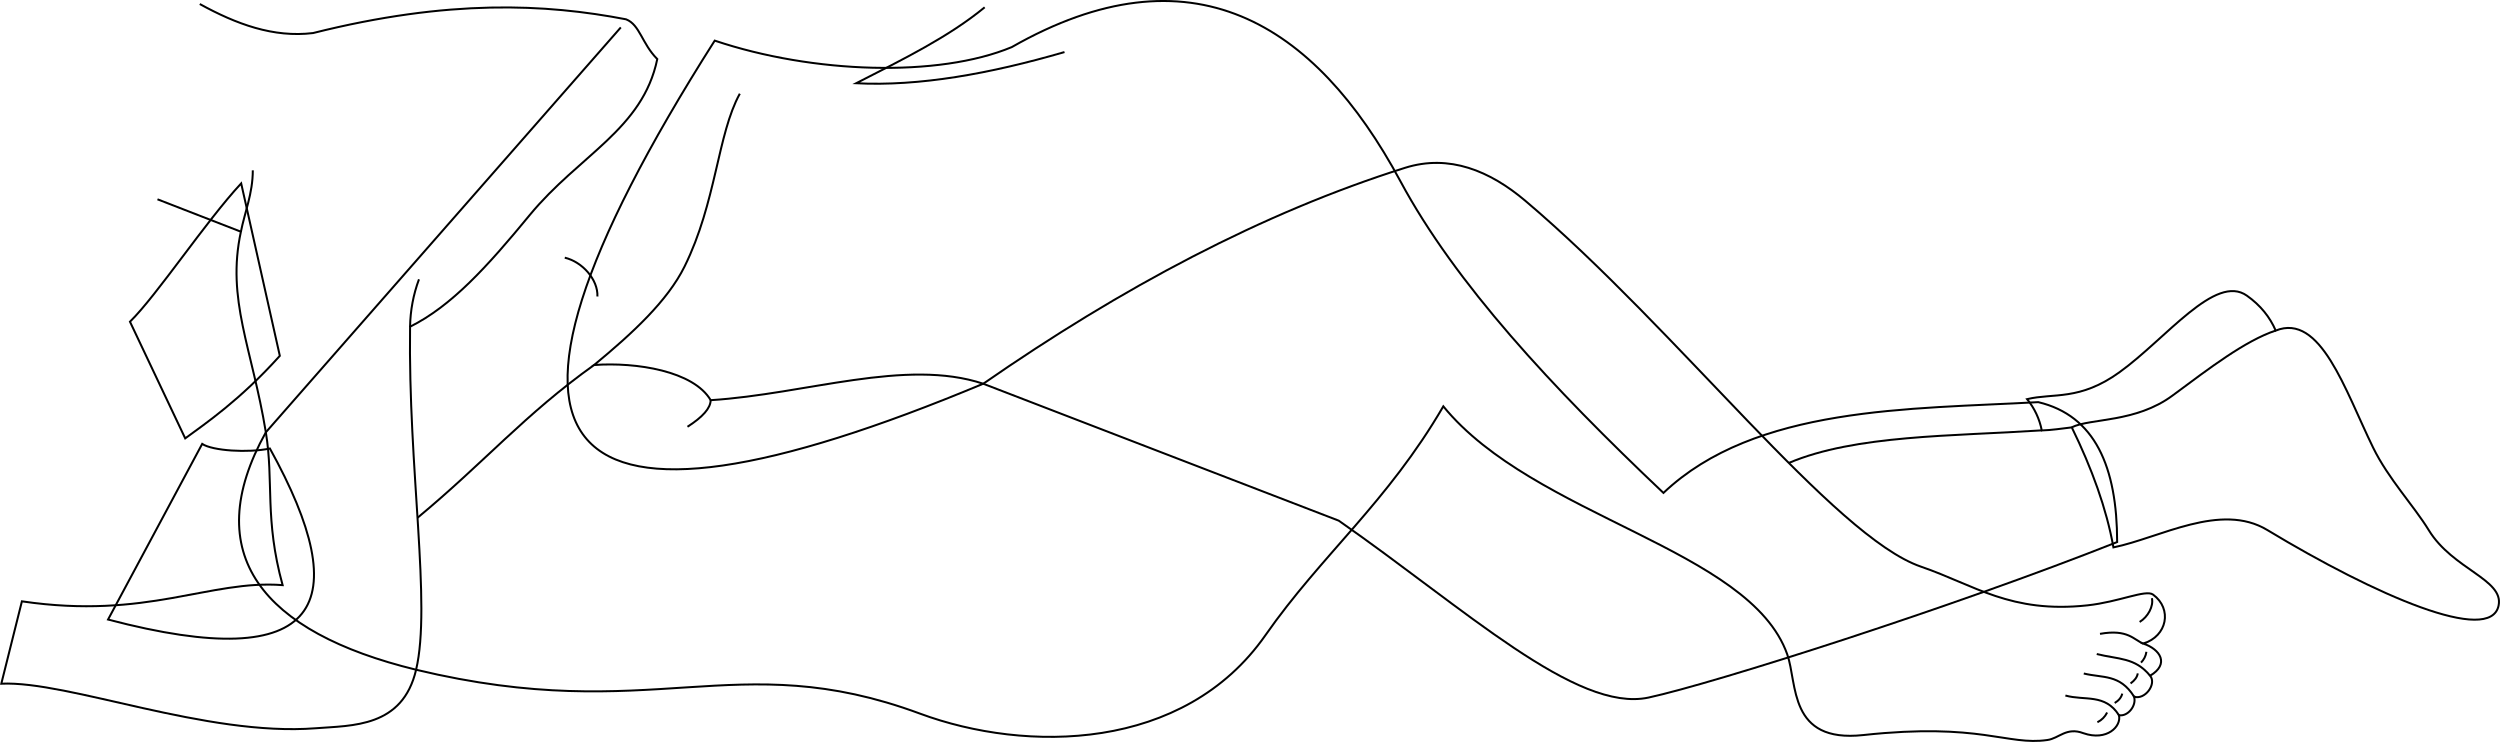
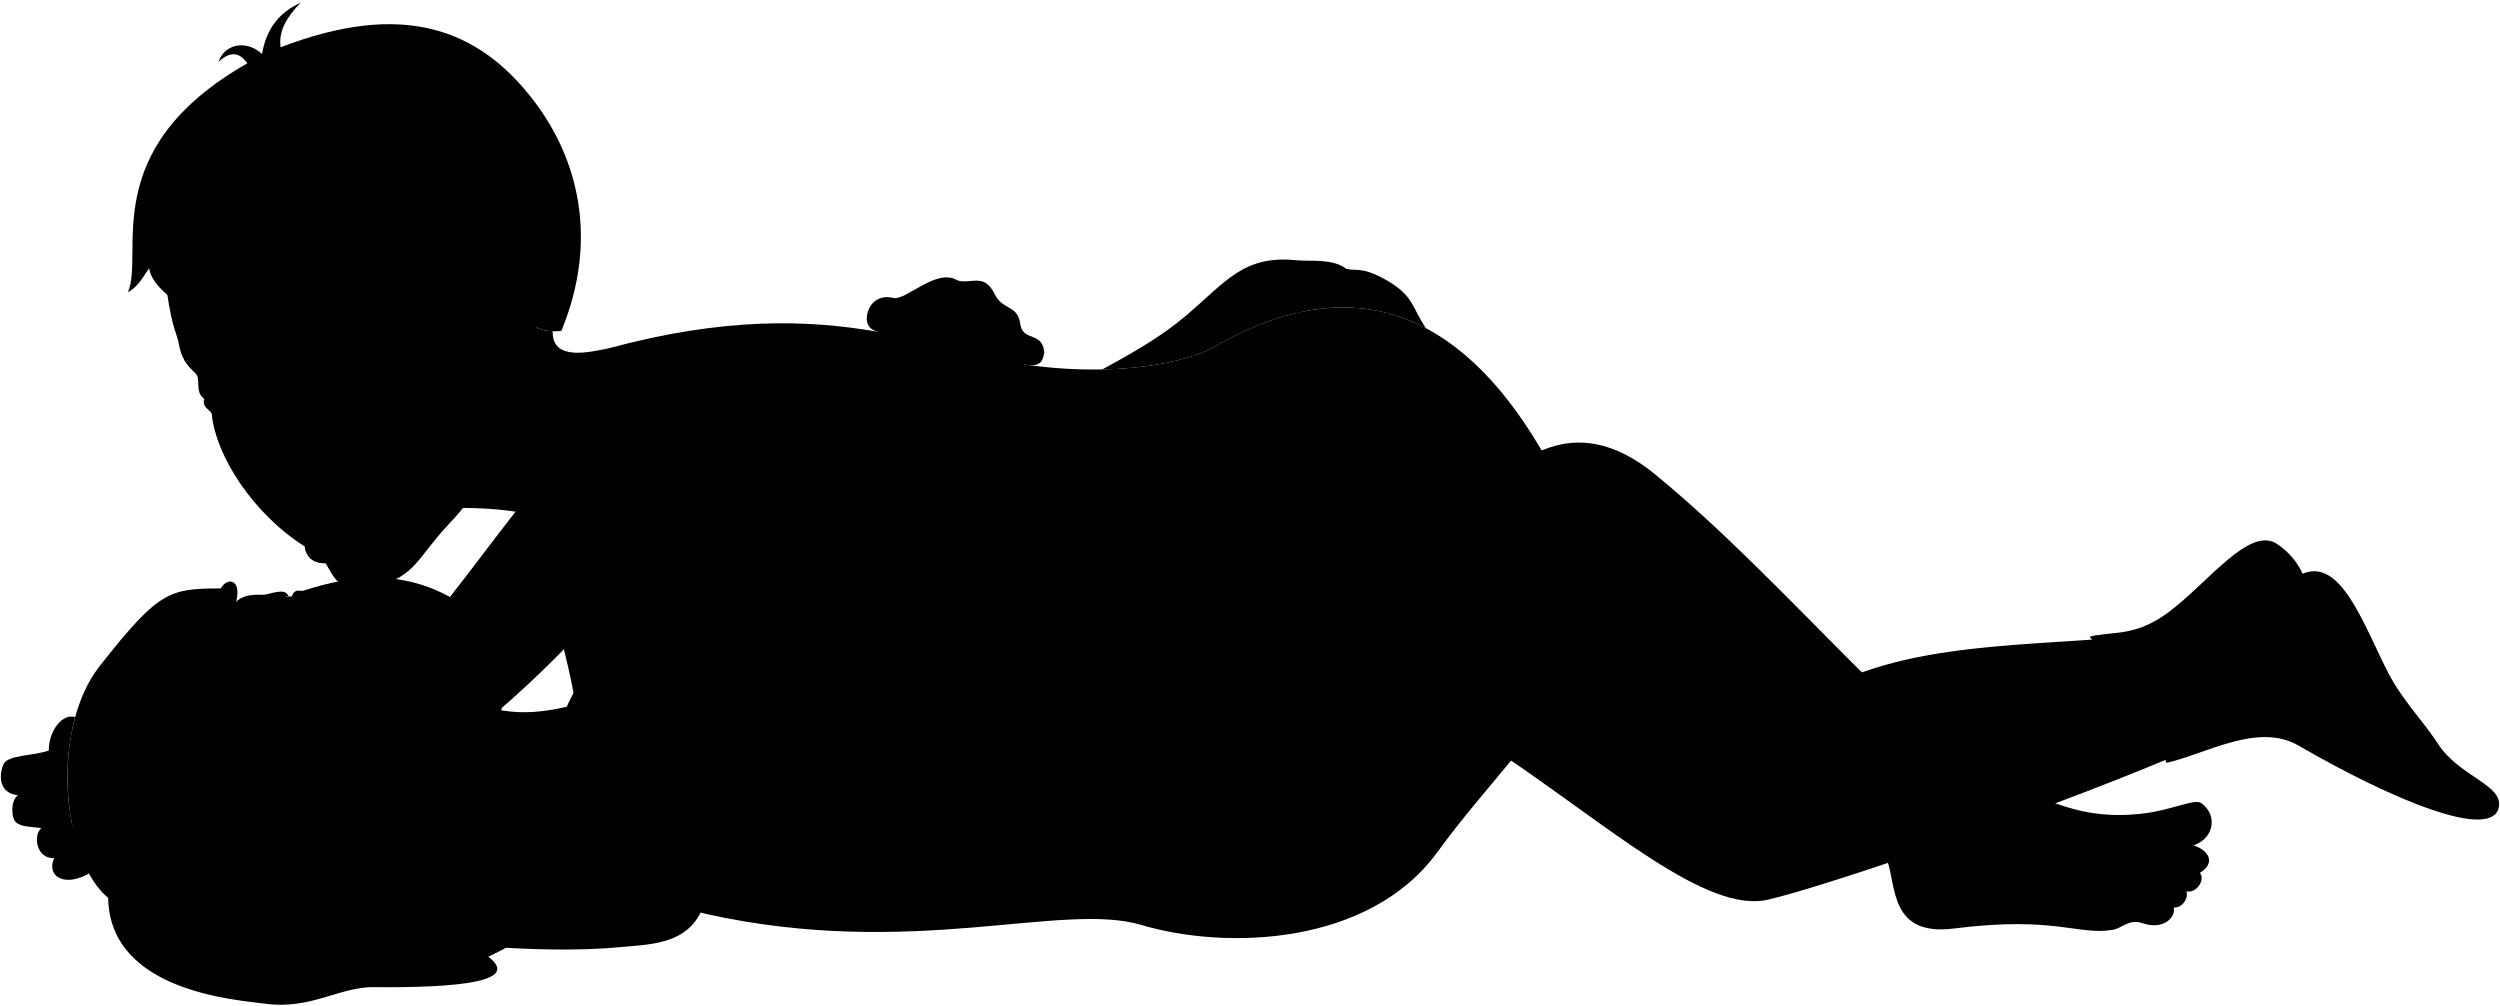
- <svg xmlns="http://www.w3.org/2000/svg" id="presence" viewBox="0 0 2483.72 737.13">
-   <defs>
-     <style>
-       .cls-1 {
-         fill: none;
-         stroke: #000;
-         stroke-miterlimit: 10;
-         stroke-width: 2px;
-       }
-     </style>
-   </defs>
-   <g id="skinEastAsian">
-     <path class="cls-1" d="M1330,517.26c125.15,87.15,236.13,191.2,307.86,175.75,64.77-14,301.85-89.59,465.51-154.49-.06-74.8-22.08-125.62-78.39-139-127.26,7.12-281,3.56-372.37,90.18C1541.85,384.89,1445.76,281.42,1391.26,180c-85-158.09-208.63-234.44-386.08-133.2C932.33,77.17,807.81,73.2,710.07,40.36,440.32,464.86,552.21,558.58,976.82,381.24Z" />
-     <path class="cls-1" d="M239.6,182.18,278,353.52c-39.54,43.93-73.58,67-94,82L129.13,319.62C156.13,293.11,204.44,220,239.6,182.18Z" />
+ <svg viewBox="0 0 2883.92 1160.04">
+   <g class="hairBlack">
+     <path d="M272.5,693.92c6.51-27.12-11.22-27.73-17.65-15.16-60,.21-71.29,2.66-139.68,89.35C57.63,841,71.26,991.26,124.78,1035.82c1.79,108.8,149.88,117.69,180.89,122,52.3,7.23,86.48-19.48,124.9-19.1,101.28,1,170.34-6.75,132.68-35.09C696.56,1040.35,321.36,1183.08,272.5,693.92Z" />
+     <path d="M618.08,377.19c7.35,4.87,23.16,5.9,29.62,4.3C691,275.67,666.58,183.33,616.52,117.18,552.42,32.5,464.51.42,323.74,54.57,320.92,36,331.06,19.2,346.84,3.1c-23.09,10.42-39.41,28.48-44.55,59.12-17.83-16.37-43-12-50.2,9.06,13-12,23.76-11.74,33.26,1.76C110.44,172.64,167.06,292.53,147.59,337c12.6-6.41,18.81-20.4,24.65-27.51C177.15,369.91,466.52,485.08,618.08,377.19Z" />
  </g>
-   <g id="skinOverlapLine">
-     <path class="cls-1" d="M2028.49,427.56c-88.32,5.85-185.27,4.35-251.33,32.38" />
+   <g class="hairOverlapLine">
+     <path d="M254.85,678.76a39.1,39.1,0,0,0-3.18,8.26" />
+     <path d="M449.41,289.14c10.23-4,25.24-5.19,35.2-6.27C471.8,277,460,276,450.67,273.19" />
+     <path d="M188.81,310.51a119.86,119.86,0,0,1-13.4-37.61" />
  </g>
-   <g id="skinIndian">
-     <path class="cls-1" d="M268.15,445.59c-21.67,4.56-57,2.28-67.28-4.56L107.35,615.51C320.79,671.62,353.81,600.47,268.15,445.59Z" />
-     <path class="cls-1" d="M978.26,7.26c-35.64,29.3-80.3,51.28-127.7,75.46,62.63,3.14,132.67-9.36,207-31" />
-     <path class="cls-1" d="M735,93.08c-22.2,40.16-23.39,108.09-54.91,171.71-16.9,34.12-51.42,66.12-89.84,97.83,41.92-3,98.83,6,115.8,34.95,94.84-6,193.68-41.93,270.81-16.33,137.35-95.24,277.19-169.81,419-214.51,43.9-13.83,84.41,3,119.73,32.93,151.2,128,306.39,333.67,392.94,363.33,53,18.18,89,46.69,165.33,38.42,31.46-3.41,57.87-16,65.16-10.7,19.37,14.21,14.1,41.33-9.66,48.67,17,5.79,26.2,20.38,6.78,31.94,6.77,8.38-5.38,24.42-16,20.8,2.81,9-6.43,20.16-15,18.39,2.73,11-11.86,26.08-35.33,17.91-16.89-6.42-24.18,5.25-35.81,6.77-39.91,5.78-66.17-17.56-182.87-4.92-74.58,8.08-65.23-51.17-75.55-80.25-37.27-105-251.71-136.14-341.66-246.32-55.43,95.24-120.84,147.42-176.75,227.42C1176.22,747,1019.49,748,914.08,709c-184.33-68.21-265,13-500.7-43.63-152.62-37.16-216.52-115-149.26-235.9L616.75,27.24" />
+   <g class="eye">
+     <path class="sclera" d="M359.12,693.3c-48.87,279.3-85.61,277.12-42.06.17C326.41,687.9,342.25,684.79,359.12,693.3Z" />
+     <g class="irisDarkBrown">
+       <ellipse cx="331.31" cy="705.2" rx="21.6" ry="16.85" transform="translate(-12.84 6.18) rotate(-1.05)" />
+       <ellipse cx="315.08" cy="815.99" rx="21.6" ry="18.05" transform="translate(-14.87 5.9) rotate(-1.05)" />
+     </g>
+     <g class="pupil">
+       <ellipse cx="331.28" cy="703.25" rx="8.4" ry="6.55" transform="translate(-12.8 6.18) rotate(-1.05)" />
+       <ellipse cx="315.04" cy="814.04" rx="8.4" ry="7.02" transform="translate(-14.83 5.9) rotate(-1.05)" />
+     </g>
  </g>
-   <g id="skinOverlapLine-2" data-name="skinOverlapLine">
-     <path class="cls-1" d="M706,397.57c0,7.82-7.77,16.64-23,26.42" />
-     <path class="cls-1" d="M590.21,362.62c-68.71,49-109,96.72-175.42,151.78" />
+   <g class="skinEastAsian">
+     <path d="M1728.9,867.67c126.72,84.85,239.58,186.85,311,170.09,64.5-15.13,300.16-95.09,462.61-163-1.43-74.8-24.38-125.2-80.92-137.51-127.11,9.45-280.87,8.7-370.66,97-112.64-102.81-210.6-204.5-266.95-304.89-87.83-156.51-212.88-230.59-388.45-126.12-72.29,31.69-196.85,30-295.18-1.06-261.94,429.36-148.36,521,272.94,336Z" />
+     <path d="M625.58,552.58l48.56,170.61c-38.73,44.65-97.83,96.81-118,112.21l-64-114.91C518.66,693.49,591.11,591,625.58,552.58Z" />
  </g>
-   <path id="bennettSock" class="cls-1" d="M2013.89,396.53c26.36-6.27,52.15,1.87,91.86-26.77,46.63-33.62,95.16-98.3,126.54-76,13.53,9.59,22.87,21.34,28.6,34.67,44.59-17.86,68.82,59.12,96.73,116.2,15.23,31.16,40.41,57.68,55.36,82.13,23.86,39,74.66,48.88,69.35,74.83-8.07,39.41-121.75-9.83-229.74-75-46.33-28-106.44,7.68-152.92,17.25-6.87-38.52-21.41-78.39-41.37-119.24-10,1.2-19.8,2.71-29.81,3.05A70.55,70.55,0,0,0,2013.89,396.53Z" />
-   <path id="clothesOverlapLine" class="cls-1" d="M2058.3,424.51c18.61-9.14,63.41-4.38,100.08-31.54,37.16-27.53,72-54.31,102.51-64.58" />
-   <g id="skinOverlapLine-3" data-name="skinOverlapLine">
-     <path class="cls-1" d="M2086.32,629.73c27.93-5,33.65,6.09,43,9.65" />
-     <path class="cls-1" d="M2083.09,649.78c21.49,5.37,38,3.23,53,21.54" />
-     <path class="cls-1" d="M2070.2,669.12c19,4.65,35.81.36,50,23" />
-     <path class="cls-1" d="M2051.94,691c19.34,5.37,39.39-2.15,53.22,19.55" />
+   <g class="skinIndian">
+     <path d="M665.88,812.43c-21.58,5-74.28,20.22-122.12-4.75l-138,217.69C620.23,1077.57,754.36,965.71,665.88,812.43Z" />
+     <path d="M1126.22,454.44c-21.46,40.56-21.41,108.5-51.76,172.68-16.27,34.43-50.2,67.06-88,99.47,41.87-3.76,98.93,4.18,116.42,32.81,94.72-7.72,192.88-45.46,270.47-21.27,135.58-97.73,274-174.85,415-222.13,43.63-14.63,84.45,1.48,120.31,30.73,153.51,125.19,312.44,328,399.52,356.09,53.37,17.2,89.83,45,166,35.38,31.39-4,57.56-17.1,64.95-11.89,19.62,13.85,14.85,41.07-8.77,48.84,17.06,5.48,26.56,19.9,7.36,31.81,6.93,8.25-4.94,24.52-15.59,21.09,3,8.92-6.06,20.27-14.66,18.67,2.93,11-11.37,26.28-35,18.54-17-6.1-24.08,5.7-35.68,7.43-39.81,6.5-66.49-16.35-182.94-1.58-74.41,9.44-66.15-50-77-78.85-39.18-104.32-254.16-131.51-346.1-240-53.69,96.24-115.16,151.68-172.56,230.61-78.36,107.72-243.21,113.41-341.64,84.11-92.19-27.43-264.29,39.89-501-12.47-153.29-34.36-219-133.05-154-255.13L1012,382.62c-12-3.55-13.4-12.68-11.31-21.39,2.69-11.19,12.72-21.59,29.7-17.59,14,3.92,49.77-35,73.75-20.33,15.67,5.35,31.34-9.76,43.81,17,9.47,18,26.39,11.05,29.14,34.4,3.6,19.53,25.55,7.56,27.54,31.7-1.69,12.92-7.1,16.81-22.35,14.13Z" />
+     <path d="M1395.55,403.24c98.13-58.4,180.48-61,249.37-24.61-16.42-24-13.62-37.58-46.59-56-27.57-15.43-33.85-9.57-45.4-12.55-15.12-12.2-42.84-8.31-57-9.82-61.45-6.54-82,25.14-128,64-27.6,23.55-60.88,42.68-96.67,62C1318.59,425.22,1362.53,417.71,1395.55,403.24Z" />
+     <path d="M455.45,993.65c30.05,27.88-12.36,53.75-17.92,60.28L296.1,968.32c-8.74-26.25-30.87-60.69-55.61-86.24,46.77,28,7-51.6-52.36-72,32.07,2.34,97.57-67.53,46.66-46.81,20.18-15.64,33.5-50.65,37.71-69.32h0c12.64-11.2,27.13-6.26,35.18-8.41,19.89-5.31,22.07-3.25,25.46,2.28-9.47,0-18.12,11.63-6.17,38.48,3.66,8.7,3.61-1.32,3.95-2.66,4.6-18,14.16-34.08,5.45-35.75,4.63-10.15,9.19-5.07,14.06-6.65,58.8-19.08,117.44-24.12,176.9,12.24,20.77,12.69,48.21,6.51,58.17,57.38,8.06,41.23-9.31,69.79-18,97.81-6.64,21.51-27.82,89.79-64.41,114.88M317.92,791.37c-10.05,12.12-12.44,20.64-13.63,30.88-1.43,12.4,4.73,29.56,14.29,41-4.75-13.08,2.67-32.87,3.08-48.58.27-10.74-.9-15.25-.12-19.33C322.11,792.34,321.62,786.9,317.92,791.37Z" />
  </g>
-   <g id="skinDisplayLine">
-     <path class="cls-1" d="M2137.88,594.28c1.84,7.93-3.91,18.63-12.18,23.63" />
-     <path class="cls-1" d="M2132.43,647.56a18.7,18.7,0,0,1-5.37,10.74" />
-     <path class="cls-1" d="M2123.84,669c-.61,3.74-2.92,6.91-7.16,10" />
-     <path class="cls-1" d="M2108.44,689.1c-.91,3.85-3.52,6.91-7.52,9.31" />
-     <path class="cls-1" d="M2093.4,707.86a20.85,20.85,0,0,1-9.66,9.67" />
+   <g class="sockWhite">
+     <path d="M2455.4,761.62c-10,1.38-19.74,3.07-29.75,3.59a70.68,70.68,0,0,0-15.16-30.76c26.23-6.75,52.18.92,91.36-28.44,46-34.47,93.34-100,125.12-78.35,13.7,9.35,23.26,20.93,29.23,34.15C2640.85,738.62,2580,777,2455.4,761.62Z" />
+     <path d="M2656.2,661.81c-30.36,10.82-64.67,38.24-101.32,66.44-36.16,27.82-81,23.89-99.48,33.37,20.71,40.47,36,80.08,43.54,118.46,46.31-10.42,105.75-47.17,152.58-20,109.16,63.23,223.73,110.38,231.08,70.83,4.84-26-46.14-35-70.71-73.55-15.4-24.16-41.06-50.23-56.86-81.1C2726.09,719.66,2700.45,643.13,2656.2,661.81Z" />
  </g>
-   <path id="skinEastAsian-2" data-name="skinEastAsian" class="cls-1" d="M198.48,4C234.65,23.89,271.62,37.65,311,32.84c135.23-33.93,231.22-29,311-13.65,13.75,5.42,15.65,24.14,31,39.52-14.58,70-77.36,95.09-126.79,155C483.79,265.33,448.5,304.07,407.4,324.6c-2,141.24,21.27,275.94,6,340.74C400,722.84,350,720.68,313.65,723.51,204.64,732,68.26,676.26,1.3,679.23l20.46-81.81c124.41,18.41,186.3-21.63,259-16.11-18.1-66-8.59-102.76-16.65-151.87-13.75-83.88-39.32-131.79-24.79-199.24L156.45,198" />
-   <g id="skinOverlapLine-4" data-name="skinOverlapLine">
-     <path class="cls-1" d="M416.25,277.5a142.16,142.16,0,0,0-8.85,47.1" />
-     <path class="cls-1" d="M251.16,169.24c0,23-8.12,41.95-11.83,61" />
+   <g class="head48__edited">
+     <path class="lipFemaleBrown__noStroke" d="M474.16,710.35c15.89,4.95,42.49-3.58,47.53,33.24,5.7,41.56-29.42,37.32-46.31,57.62C478.23,771.18,464.23,736.19,474.16,710.35Z" />
+     <path class="lipFemaleBrown" d="M473.21,712.72c.73-1.6,2-4.73,1.75-6.88-7.49,16.22-24.86.43-22,16.47,4.82,26.77-7.7,23.7-5.06,32.84,4.21,14.61,28.14,26.91,24.32,50.74A9.66,9.66,0,0,0,475.8,798Z" />
  </g>
-   <path id="skinCreaseLine" class="cls-1" d="M561.09,256c17.67,4.19,33.18,22,32.43,38.56" />
+   <g class="skinEastAsian">
+     <path d="M1012,382.62C931.92,368.74,835.86,365.56,701.27,402c-19.47,3.74-64.82,15.55-63.69-19.85-6.89-.33-14.87-1.87-19.5-4.93-109.08,2-160.92,219.6-160.92,219.6,40.56-17.22,144.31-12.4,176,3.81-13.29,67.7,13.15,115.14,28.43,198.75,8.95,49,.12,85.93,19.42,151.54-73.51,7.73-137.26,53.09-254.27,52.53-7.42-1.75-59.12-57.52-96.07-56.85-35.4-1.46-45.5-9.36-65.08-7.78-16.87,1.36-26.16-5.54-28.57-3.17-10.58,10.41-4.25,27,26.54,36.47-27.82-.66-56.74,4.68-81.23,4.12-38.56-.88-41.93,16.61-32.67,32.28-16.26,6.12-15.86,27.74,5.86,31.57,8.34,1.47,11.7,4.54,27,5.84-6.08,13.84,1.09,30.6,31.21,32.16-8,22.85,41.27,31.7,87.73,33.59,92.46,3.77,78.18-26.06,115.14-26.21,66.9-4.19,191,17.5,299.86,7,36.33-3.5,86.27-2.25,98.65-60,14.11-65.07-11.65-199.32-12.21-340.58,40.72-21.28,75.29-60.65,116.88-113,48.33-60.84,110.64-87.1,123.93-157.32C1028.1,406.48,1025.85,387.8,1012,382.62Z" />
+     <path d="M86.65,827.25c-14.57-4.79-30.65,16-30.34,38.54-18.66,6.41-46,4.82-52.06,15.35-6,13.56-5.41,34,16.4,36.17-8.51,5.9-8,26.73-1.91,31.62s16.12,4.73,28.92,6.27c-9.67,8.36-6,35.63,14.85,34.69C53.74,1008.74,71,1022.8,98,1010.06c12-4.25,13-22.12,2-26.17,13.51-7.89,9.22-29.25-16.53-31.06C74.05,906.68,77.28,862.42,86.65,827.25Z" />
+     <path d="M582,410.5c31.83,8.25,31.16-18,36.07-33.31,9.44-43.22,21.8-59.57-.44-96.43-21.22-35.18-78.34-21.9-71.48,26.28-9.74,8.16-33.11,21.64-44,26-14.66-31.38-12.64-27.76-52.77-43.94-31.45,7.5-78.88,34-117.43,30.54,8,5.89,23.43,6.93,31.48,13.92-45.5-4.5-76.36,40-129.52,3.55a81.32,81.32,0,0,1,24.12,27.93c-27.22-19.66-52.59-18.43-69.25-54.57,1.14,7.69,2.11,15,3.06,21.79,4.19,28.56,6.88,40.17,12.59,57,4,11.77.89,22.37,21.26,41.63,6.46,6.1-1.5,21.24,9.92,29.22-3.14,10.43,8.24,12.94,8.73,18,4.61,47.07,46.74,114,107.25,152.37,1.09,11.57,10.14,19.4,24,19.18,10.23,16.28,15.84,38.55,58.79,26.8,46-12.58,45.93-32.28,84.65-73.24,30.72-32.49,56.51-75.61,64.89-122.08" />
+   </g>
+   <g class="head50__edited">
+     <path class="lipMaleMedium__noStroke" d="M375.58,649.71c51.48-14.72,28.5-51.73,28.59-66.29-23.46-24.87-46.32-28.92-65.83-27.2-7.42,7.63-15.62,10.41-22.24,9.39-12.17,3.08-1.9,12,16,6.74C368.64,586.17,330,650.24,375.58,649.71Z" />
+   </g>
+   <g class="mouthInner">
+     <path d="M468.17,720.43c6,.82,11.28,2.23,12.33,3.69a18.42,18.42,0,0,1,3.72,6.28,48.68,48.68,0,0,1,10.19-4.31c-4.74-6.56-12.14-10.49-21.2-13.37C471.88,716.21,470.83,718.51,468.17,720.43Z" />
+     <path d="M373,621.07c23.66-8.14,38.78-31.63,24.89-42.36-45.94-35.49-52.16-11.1-66.18-6.52C350,592.8,355.3,627.17,373,621.07Z" />
+   </g>
+   <g class="tongue">
+     <path d="M484.22,730.4c4.64,12.47-3.07,29.94-13.55,50.7,3,5.3,4,10.69,5.13,16.9,10-22.7,22.37-28,22.09-50.88-.1-8.69.11-16.06-3.48-21A48.68,48.68,0,0,0,484.22,730.4Z" />
+     <path d="M370.68,562.27c-4.41,13.65-2.3,34.82,12.39,54.17,17.51-10.3,26.63-28.61,14.84-37.73C386.69,570.05,377.85,565,370.68,562.27Z" />
+   </g>
+   <g class="teeth">
+     <path d="M463.69,727.84c2.26,20-6.64,16.13-4.43,25.41,2.31,9.69,7.37,18.45,11.41,27.85,12.59-24.93,19.11-47.14,9.83-57-1.05-1.46-6.33-2.87-12.33-3.69C465.45,722,463,721.87,463.69,727.84Z" />
+     <path d="M374.76,564c-25.58-11.8-31.81,4.54-43,8.21a70.81,70.81,0,0,1,5.22,6.68C349.07,579.86,364.05,573.45,374.76,564Z" />
+   </g>
+   <path class="lipOverlapLine" d="M309.23,559.4c2.39,7.81-.78,10.61,4,13s11,3.11,18.5-.18" />
+   <g class="lipEdgeLine">
+     <path d="M511.64,718c17.74,15.19,11.9,45.85-5.49,60.37" />
+     <path d="M338.34,556.22c-7.42,7.63-15.62,10.41-22.24,9.39" />
+     <path d="M407.5,624.64c-3.64,9.7-16.6,23.87-31.92,25.07" />
+     <path d="M350.78,620.6a74.06,74.06,0,0,0,.84,9.93" />
+   </g>
+   <g class="cheekLine">
+     <path d="M425,704.25c4.45-2.51,10-3.39,15.16-4.45" />
+     <path d="M402,777.34c11.89,12.93,27.56,6.34,43,19.6,12.9,11.1,22.66,23.8,36.74,23.76" />
+     <path d="M347.41,497.27c9.64-1.61,25.89,16.62,41.71,30.89" />
+   </g>
+   <g class="noseLine">
+     <path d="M428.07,771.36c-3.84,9.57-16.65,11.63-26,6" />
+     <path d="M420,725.43c-1.87,9.16-4.61,22.17,8.79,30.34" />
+     <path d="M333.28,739.87C378,719,401.39,674,425,704.25c4.71,6,6.76,18.8,5.42,28.16" />
+     <path d="M347.41,497.27c17.15,8.82,8.17,27.67-4.52,30.43-16.07,3.49-21.18,19.66-42.56,22.44-25.07,3.27-16.12-29.7-19.21-63.94" />
+   </g>
+   <g class="eyeFoldLine">
+     <path d="M346.92,681.52c5.71,6.25,4.59,27.74-1.81,37.51" />
+     <path d="M332,800.32c3.89,14.5,4.8,27.24,0,43.34" />
+     <path d="M243.24,475.68c5.82,3.94,18.86-1.65,23.85-6.65" />
+     <path d="M336.42,436.51c10.78,3.54,29.44-3,38.91-14.91" />
+   </g>
+   <g class="eyeLashLine">
+     <path d="M235.64,460.18c8.57-6.94,20.09-10.35,33.21-11.86" />
+     <path d="M393.37,391.21c-26.05,23.74-55.68,11.36-75,33.71" />
+   </g>
+   <path class="eyeCornerLine" d="M322.07,881.73c1-7.83-.2-12.11-3.49-18.51" />
+   <g class="eyeCreaseLine">
+     <path d="M316,726c-8.45-17.23.06-44.44,12-42.72" />
+     <path d="M308.89,872.68c-8.88-22.46-30.27-51-.27-81.3" />
+   </g>
+   <g class="eyebrowBlack">
+     <path d="M272.52,723.75c-5.36,9.18,16.19,5,17.45-8.89a67.38,67.38,0,0,1,9.07-28.7c-2.35,0-4.88,0-7.51.18C282.85,699.5,278.78,713,272.52,723.75Z" />
+     <path d="M287.17,879.89c-33.82-53.39-20.4-82-25.82-106.93-1.22-5.6,17.16,3.12,13.61,18.48C266.79,826.73,273.49,844.91,287.17,879.89Z" />
+     <path d="M280.34,378.55c37.82,22.22,67.41-22.1,108.17-14.6C353.73,339.86,324.66,375.44,280.34,378.55Z" />
+     <path d="M239.87,395.47c-10.86,12.07-20,16.09-27.63,19.1a60.84,60.84,0,0,0,7.7,10.47C231.44,420,240.73,413.4,239.87,395.47Z" />
+   </g>
+   <g class="skinDisplayLine">
+     <path d="M2538.07,929.9c2,7.9-3.56,18.7-11.74,23.86" />
+     <path d="M2533.6,983.27a18.77,18.77,0,0,1-5.17,10.84" />
+     <path d="M2525.4,1004.91c-.54,3.75-2.8,7-7,10.16" />
+     <path d="M2510.37,1025.24c-.84,3.87-3.39,7-7.35,9.45" />
+     <path d="M2495.68,1044.28a20.88,20.88,0,0,1-9.49,9.84" />
+   </g>
+   <g class="skinOverlapLine">
+     <path d="M810.93,644.66a142.07,142.07,0,0,0-8,47.25" />
+     <path d="M643.9,539.44c.42,23-7.35,42.09-10.72,61.16" />
+     <path d="M342.64,976.44c-27.09-12.48-58-4.25-79.06-4.35" />
+     <path d="M149.68,1008.49c17,.11,35.87,7.88,104.62,2" />
+     <path d="M182.57,1045.9c18.05,2.68,48.08,3.54,71.26-3.24" />
+     <path d="M213.78,1078.06c15.64,1.07,36.46.33,47.35-3" />
+     <path d="M20.65,917.31c25.31,3.16,22.91-26.76,11.2-33.13" />
+     <path d="M62.51,989.89c11.12,1.07,26.23.23,37.51-6" />
+     <path d="M83.49,952.83c-13,1-22.64.8-35.83,2.37,21.58-2,16.33-34.16-7-37" />
+     <path d="M56.31,865.79c.44,7.05,10.79,13.43,15.59,12.73" />
+     <path d="M39.25,907.94c8.4-.34,19.37,2.17,30.9,1.65" />
+     <path d="M77.34,948.41c-7.52-.37-13,.64-18.68,1" />
+     <path d="M1552.93,310.05c20.14,18.16,46.38,20.88,57.19,53.95" />
+     <path d="M1425,338c43.3-36.53,52.34-7.33,85.53-9.25,23.9,10.58-6.19,44.85-38.54,28.41l-20.71,18.16" />
+     <path d="M1550.09,354.65c-9.79-6.13-19.27-15.63-31-13.43" />
+     <path d="M1472,357.11a57.4,57.4,0,0,1-10.46-6.15" />
+     <path d="M2487.16,966.29c27.84-5.52,33.77,5.47,43.21,8.86" />
+     <path d="M2484.31,986.4c21.58,5,38,2.53,53.42,20.56" />
+     <path d="M2471.77,1006c19.06,4.3,35.81-.3,50.37,22.08" />
+     <path d="M2453.92,1028.14c19.43,5,39.34-2.87,53.56,18.58" />
+     <path d="M1102.84,759.4c.16,7.82-7.46,16.79-22.56,26.85" />
+     <path d="M986.42,726.59c-67.8,50.28-107.22,98.69-172.61,154.95" />
+     <path d="M2425.65,765.21c-88.2,7.46-185.16,7.74-250.69,37" />
+     <path d="M1830.77,752.23a86.66,86.66,0,0,1-11.69-18" />
+   </g>
+   <g class="skinFoldLine">
+     <path d="M560.12,312.39c-2.11-64.89,75.78-35.17,51.12,36.52" />
+     <path d="M569.25,329.16c20,6.63,5,43.62,19.8,40.16,8.72-2-4.47-17.42,7-30.44,16.72-19-8.35-41.79-17-28.76" />
+   </g>
+   <g class="skinEdgeLine">
+     <path d="M202.16,1020.45c-2.18,5.74-2.57,15.73.1,21.38" />
+     <path d="M204.64,1054.62a24.63,24.63,0,0,0,.88,16.52" />
+     <path d="M205.63,984.75c-2.46,5.46-2.86,14.88-1,21.69" />
+   </g>
+   <path class="skinCreaseLine" d="M955.35,620.55c17.76,3.87,33.58,21.42,33.13,38" />
</svg>
